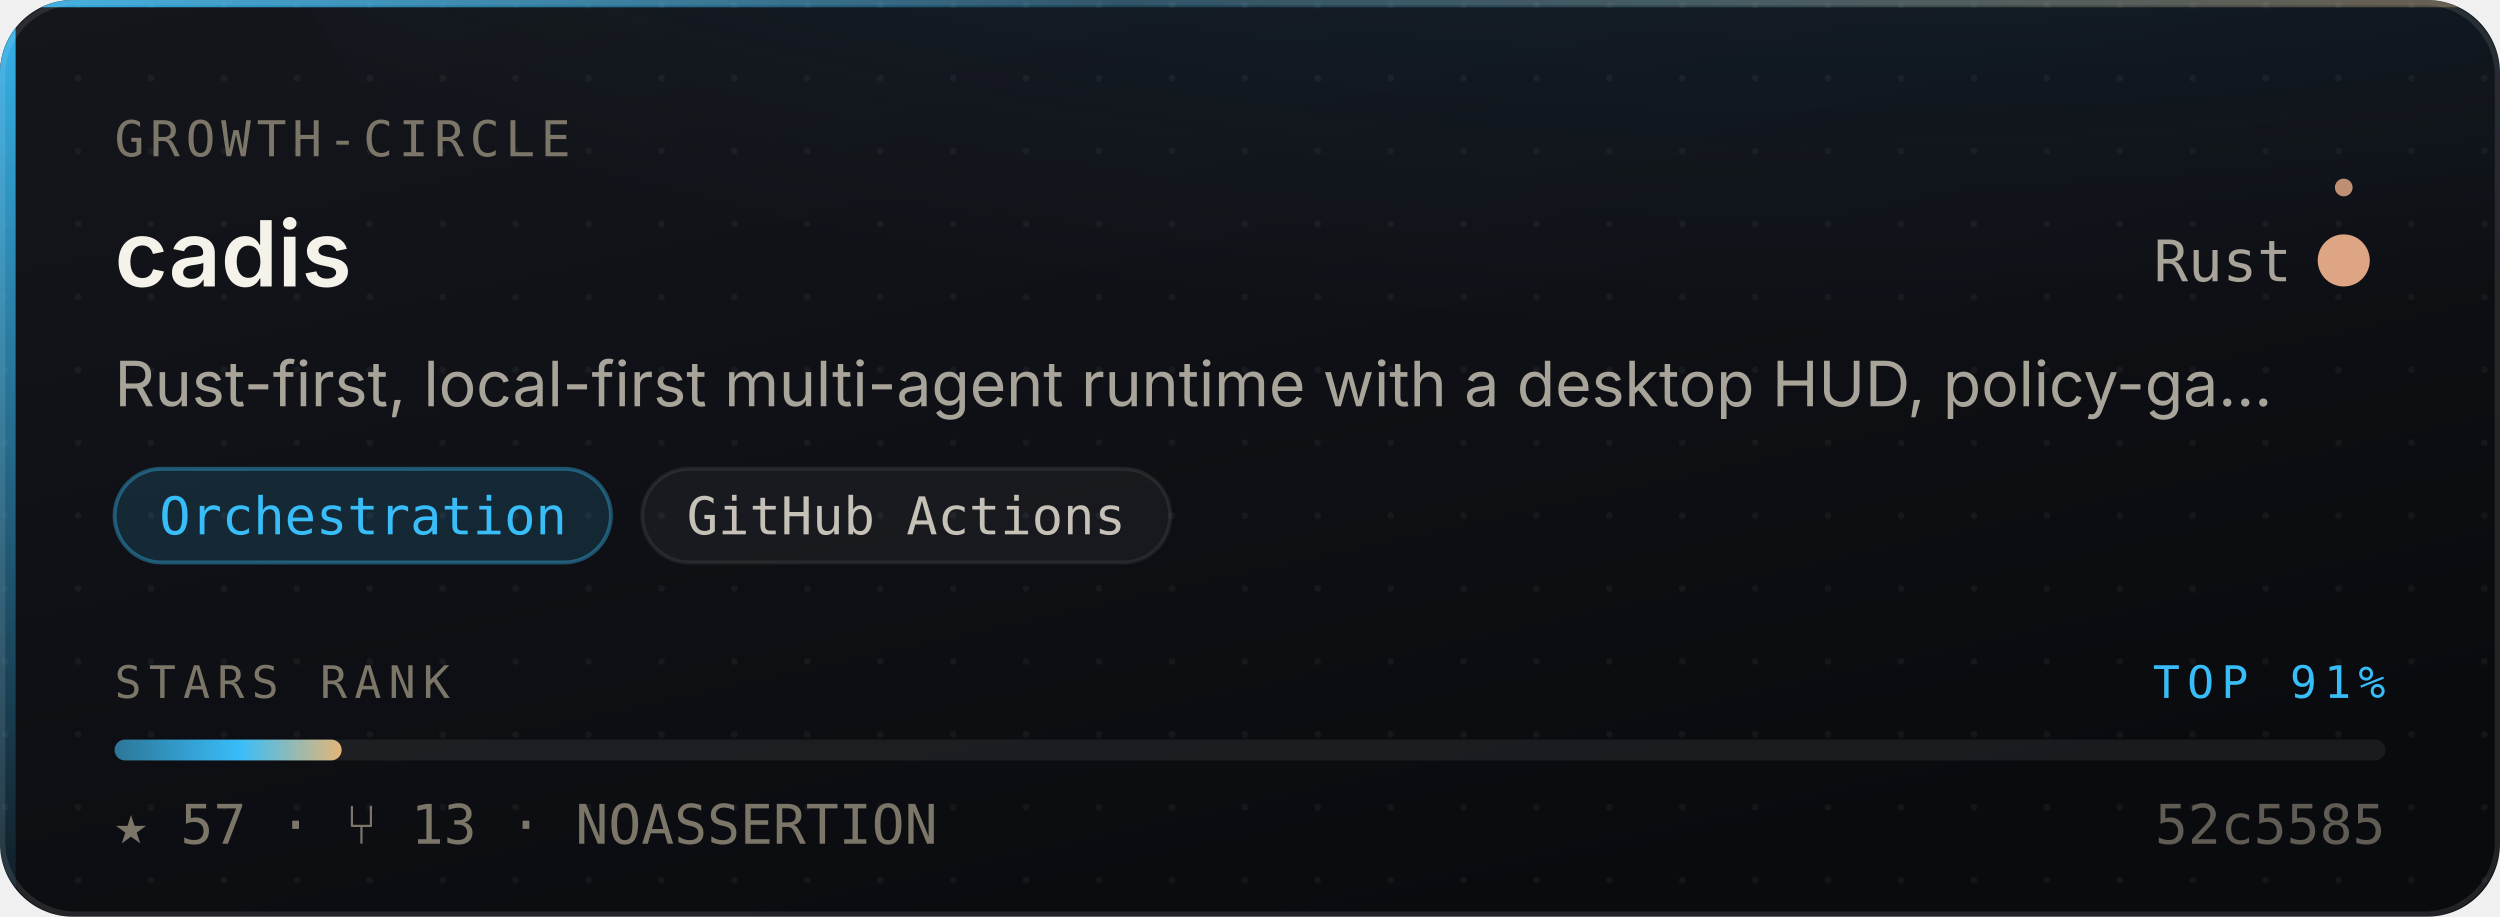
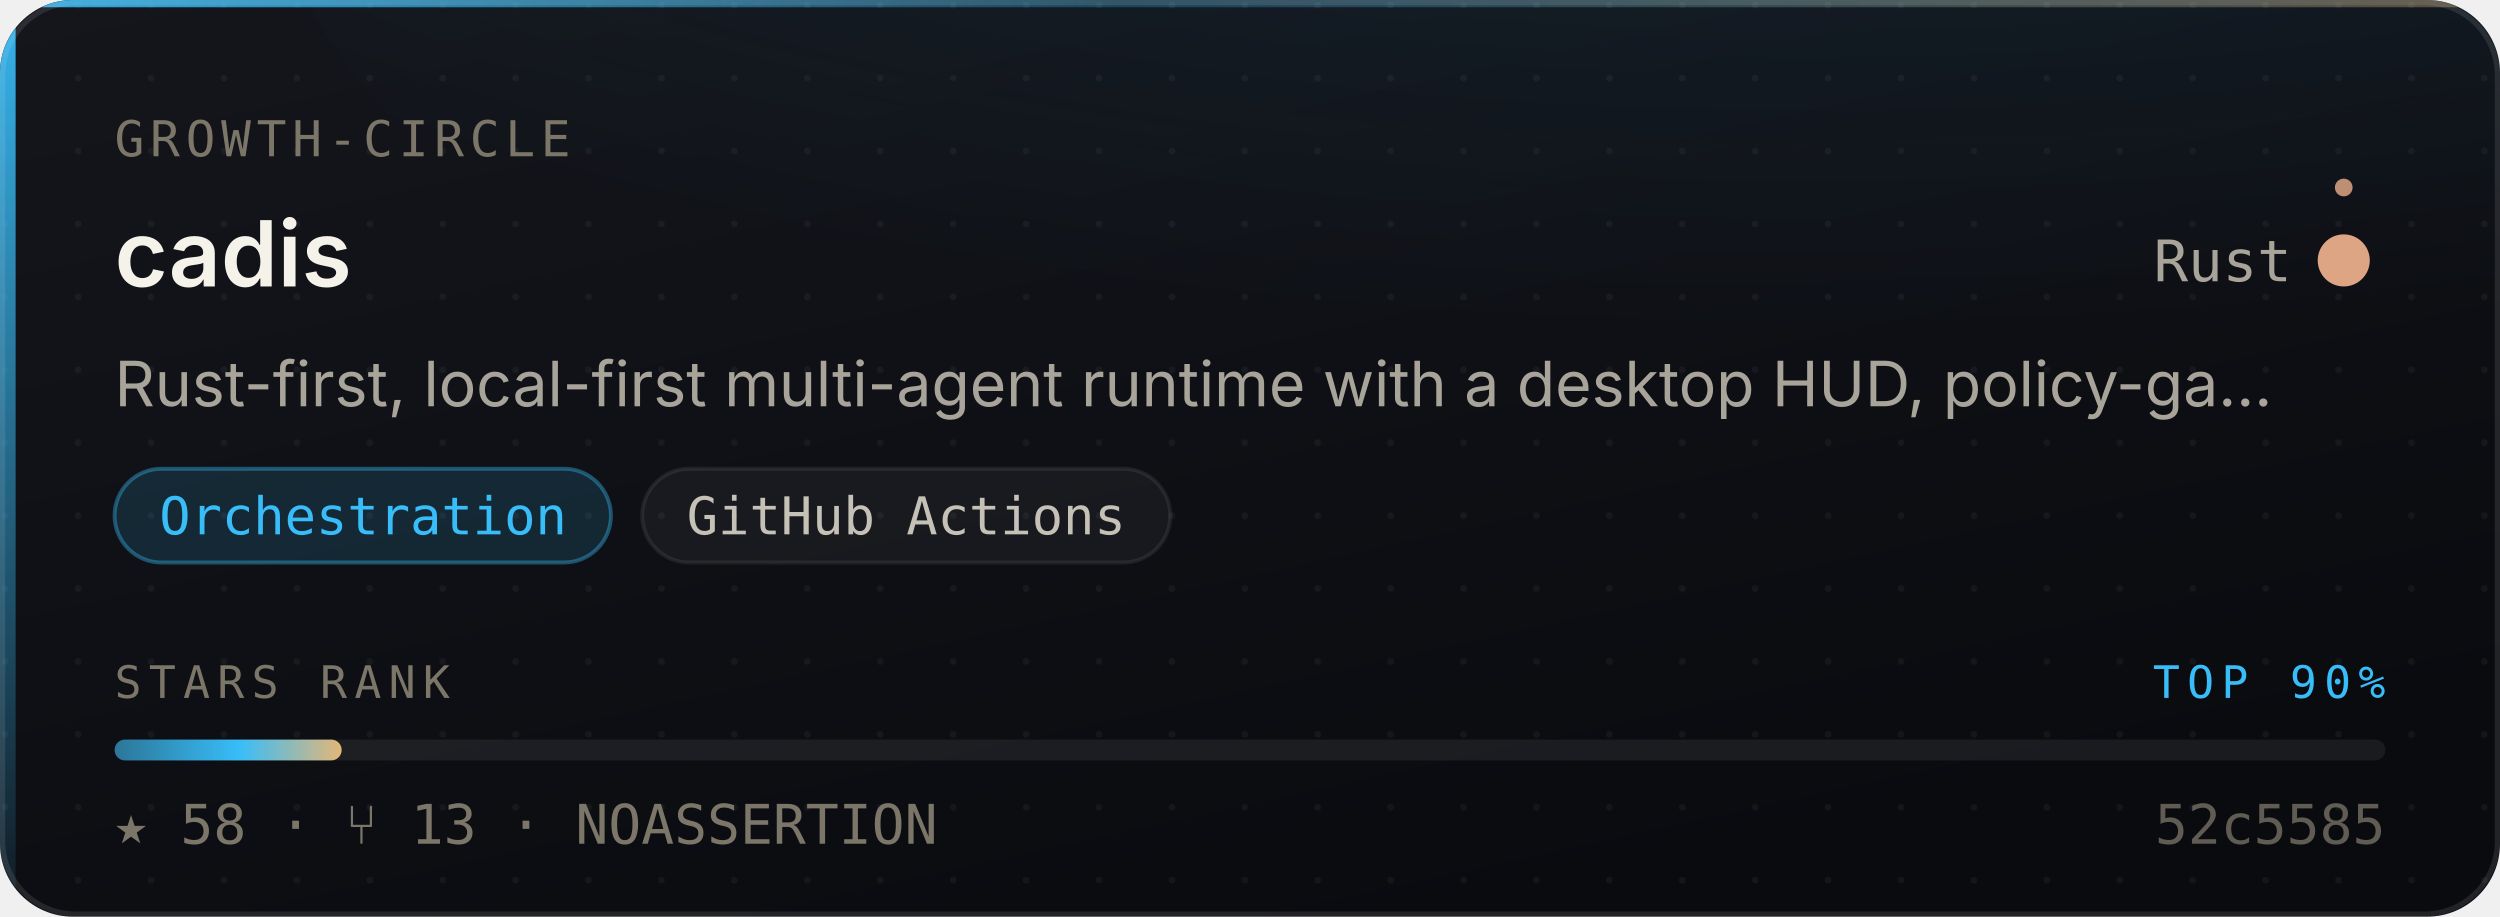
- <svg xmlns="http://www.w3.org/2000/svg" width="480" height="176" viewBox="0 0 480 176" role="img" aria-label="Growth-Circle/cadis — Orchestration, 57 stars, top 91% of this corpus">
+ <svg xmlns="http://www.w3.org/2000/svg" width="480" height="176" viewBox="0 0 480 176" role="img" aria-label="Growth-Circle/cadis — Orchestration, 58 stars, top 90% of this corpus">
  <style>
    /* Motion is additive decoration. With reduced motion requested the whole
       motion layer is hidden and the card is still complete and correct. */
    @media (prefers-reduced-motion: reduce){ .mo{ display:none } }
  </style>
  <defs>
    <linearGradient id="surface" x1="0" y1="0" x2="0.6" y2="1">
      <stop offset="0" stop-color="#14161C" />
      <stop offset="1" stop-color="#0A0B0F" />
    </linearGradient>
    <linearGradient id="edge" x1="0" y1="0" x2="1" y2="0">
      <stop offset="0" stop-color="#38BDF8" stop-opacity="0.9" />
      <stop offset="0.45" stop-color="#38BDF8" stop-opacity="0.25" />
      <stop offset="1" stop-color="#E3B778" stop-opacity="0.35" />
    </linearGradient>
    <linearGradient id="rail" x1="0" y1="0" x2="0" y2="1">
      <stop offset="0" stop-color="#38BDF8" stop-opacity="0.95" />
      <stop offset="1" stop-color="#38BDF8" stop-opacity="0.06" />
    </linearGradient>
    <radialGradient id="glow" cx="0.5" cy="0" r="0.85">
      <stop offset="0" stop-color="#38BDF8" stop-opacity="0.20" />
      <stop offset="1" stop-color="#38BDF8" stop-opacity="0" />
    </radialGradient>
    <linearGradient id="sheen" x1="0" y1="0" x2="1" y2="0">
      <stop offset="0" stop-color="#ffffff" stop-opacity="0" />
      <stop offset="0.5" stop-color="#ffffff" stop-opacity="0.055" />
      <stop offset="1" stop-color="#ffffff" stop-opacity="0" />
    </linearGradient>
    <linearGradient id="rankFill" x1="0" y1="0" x2="1" y2="0">
      <stop offset="0" stop-color="rgba(56,189,248,0.55)" />
      <stop offset="0.55" stop-color="#38BDF8" />
      <stop offset="1" stop-color="#E3B778" />
    </linearGradient>
    <pattern id="dots" width="14" height="14" patternUnits="userSpaceOnUse">
      <circle cx="1" cy="1" r="0.65" fill="#ffffff" opacity="0.045" />
    </pattern>
    <clipPath id="frame">
      <rect x="0" y="0" width="480" height="176" rx="14" />
    </clipPath>
  </defs>
  <g clip-path="url(#frame)">
    <rect width="480" height="176" fill="url(#surface)" />
    <rect width="480" height="176" fill="url(#dots)" />
    <ellipse cx="345.6" cy="-40" rx="297.6" ry="150" fill="url(#glow)" />
    <rect x="0" y="0" width="3" height="176" fill="url(#rail)" />
    <rect x="0" y="0" width="480" height="1.4" fill="url(#edge)" />
  </g>
  <rect x="0.5" y="0.5" width="479" height="175" rx="14" fill="none" stroke="rgba(255,255,255,0.10)" stroke-width="1" />
  <g class="mo" clip-path="url(#frame)">
    <rect x="-150" y="0" width="130" height="176" fill="url(#sheen)">
      <animate attributeName="x" values="-150;500" dur="5.5s" repeatCount="indefinite" />
    </rect>
    <circle r="2.6" fill="#38BDF8" opacity="0">
      <animateMotion dur="3.4s" repeatCount="indefinite" calcMode="linear" keyPoints="0.04;0.96" keyTimes="0;1" path="M1.5 0 L1.5 176" />
      <animate attributeName="opacity" values="0;0.95;0.95;0" keyTimes="0;0.12;0.82;1" dur="3.4s" repeatCount="indefinite" />
    </circle>
  </g>
  <text x="22" y="30" font-size="9.5" letter-spacing="1.1" fill="#7C7669" font-family="ui-monospace,SFMono-Regular,'SF Mono',Menlo,monospace">GROWTH-CIRCLE</text>
  <text x="22" y="55" font-size="17.5" font-weight="600" fill="#F5F2EA" font-family="-apple-system,BlinkMacSystemFont,'Segoe UI',Inter,Helvetica,Arial,sans-serif">cadis</text>
  <text x="440" y="54" font-size="11" fill="#A9A49A" text-anchor="end" font-family="ui-monospace,SFMono-Regular,'SF Mono',Menlo,monospace">Rust</text>
  <circle cx="450" cy="50" r="4.5" fill="#dea584" />
  <g class="mo">
    <g>
      <animateTransform attributeName="transform" type="rotate" from="0 450 50" to="360 450 50" dur="7s" repeatCount="indefinite" />
      <circle cx="450" cy="36" r="1.7" fill="#dea584" opacity="0.85" />
    </g>
    <circle cx="450" cy="50" r="4.5" fill="none" stroke="#dea584" stroke-width="1">
      <animate attributeName="r" values="4.5;11;4.5" dur="4s" repeatCount="indefinite" />
      <animate attributeName="stroke-opacity" values="0.5;0;0.5" dur="4s" repeatCount="indefinite" />
    </circle>
  </g>
  <text x="22" y="78" font-size="12" fill="#A9A49A" font-family="-apple-system,BlinkMacSystemFont,'Segoe UI',Inter,Helvetica,Arial,sans-serif">Rust-first, local-first multi-agent runtime with a desktop HUD, policy-ga…</text>
  <rect x="22.0" y="90" width="95.3" height="18" rx="9" fill="rgba(56,189,248,0.14)" stroke="rgba(56,189,248,0.38)" stroke-width="0.75" />
  <text x="69.7" y="102.6" font-size="10" fill="#38BDF8" text-anchor="middle" font-family="ui-monospace,SFMono-Regular,'SF Mono',Menlo,monospace">Orchestration</text>
  <rect x="123.3" y="90" width="101.4" height="18" rx="9" fill="rgba(255,255,255,0.045)" stroke="rgba(255,255,255,0.075)" stroke-width="0.75" />
  <text x="174.0" y="102.6" font-size="10" fill="#C6C1B7" text-anchor="middle" font-family="ui-monospace,SFMono-Regular,'SF Mono',Menlo,monospace">GitHub Actions</text>
  <text x="22" y="134" font-size="8.6" letter-spacing="1.4" fill="#7C7669" font-family="ui-monospace,SFMono-Regular,'SF Mono',Menlo,monospace">STARS RANK</text>
-   <text x="458" y="134" font-size="8.6" letter-spacing="1.4" fill="#38BDF8" text-anchor="end" font-family="ui-monospace,SFMono-Regular,'SF Mono',Menlo,monospace">TOP 91%</text>
+   <text x="458" y="134" font-size="8.6" letter-spacing="1.4" fill="#38BDF8" text-anchor="end" font-family="ui-monospace,SFMono-Regular,'SF Mono',Menlo,monospace">TOP 90%</text>
  <rect x="22" y="142" width="436" height="4" rx="2" fill="rgba(255,255,255,0.07)" />
  <rect x="22" y="142" width="43.6" height="4" rx="2" fill="url(#rankFill)">
    <animate attributeName="width" from="0" to="43.6" dur="1.1s" fill="freeze" calcMode="spline" keySplines="0.16 1 0.3 1" keyTimes="0;1" />
  </rect>
-   <text x="22" y="162" font-size="10.5" fill="#7C7669" font-family="ui-monospace,SFMono-Regular,'SF Mono',Menlo,monospace">★ 57   ·   ⑂ 13   ·   NOASSERTION</text>
+   <text x="22" y="162" font-size="10.5" fill="#7C7669" font-family="ui-monospace,SFMono-Regular,'SF Mono',Menlo,monospace">★ 58   ·   ⑂ 13   ·   NOASSERTION</text>
  <text x="458" y="162" font-size="10.5" fill="#7C7669" text-anchor="end" font-family="ui-monospace,SFMono-Regular,'SF Mono',Menlo,monospace" opacity="0.75">52c5585</text>
</svg>
